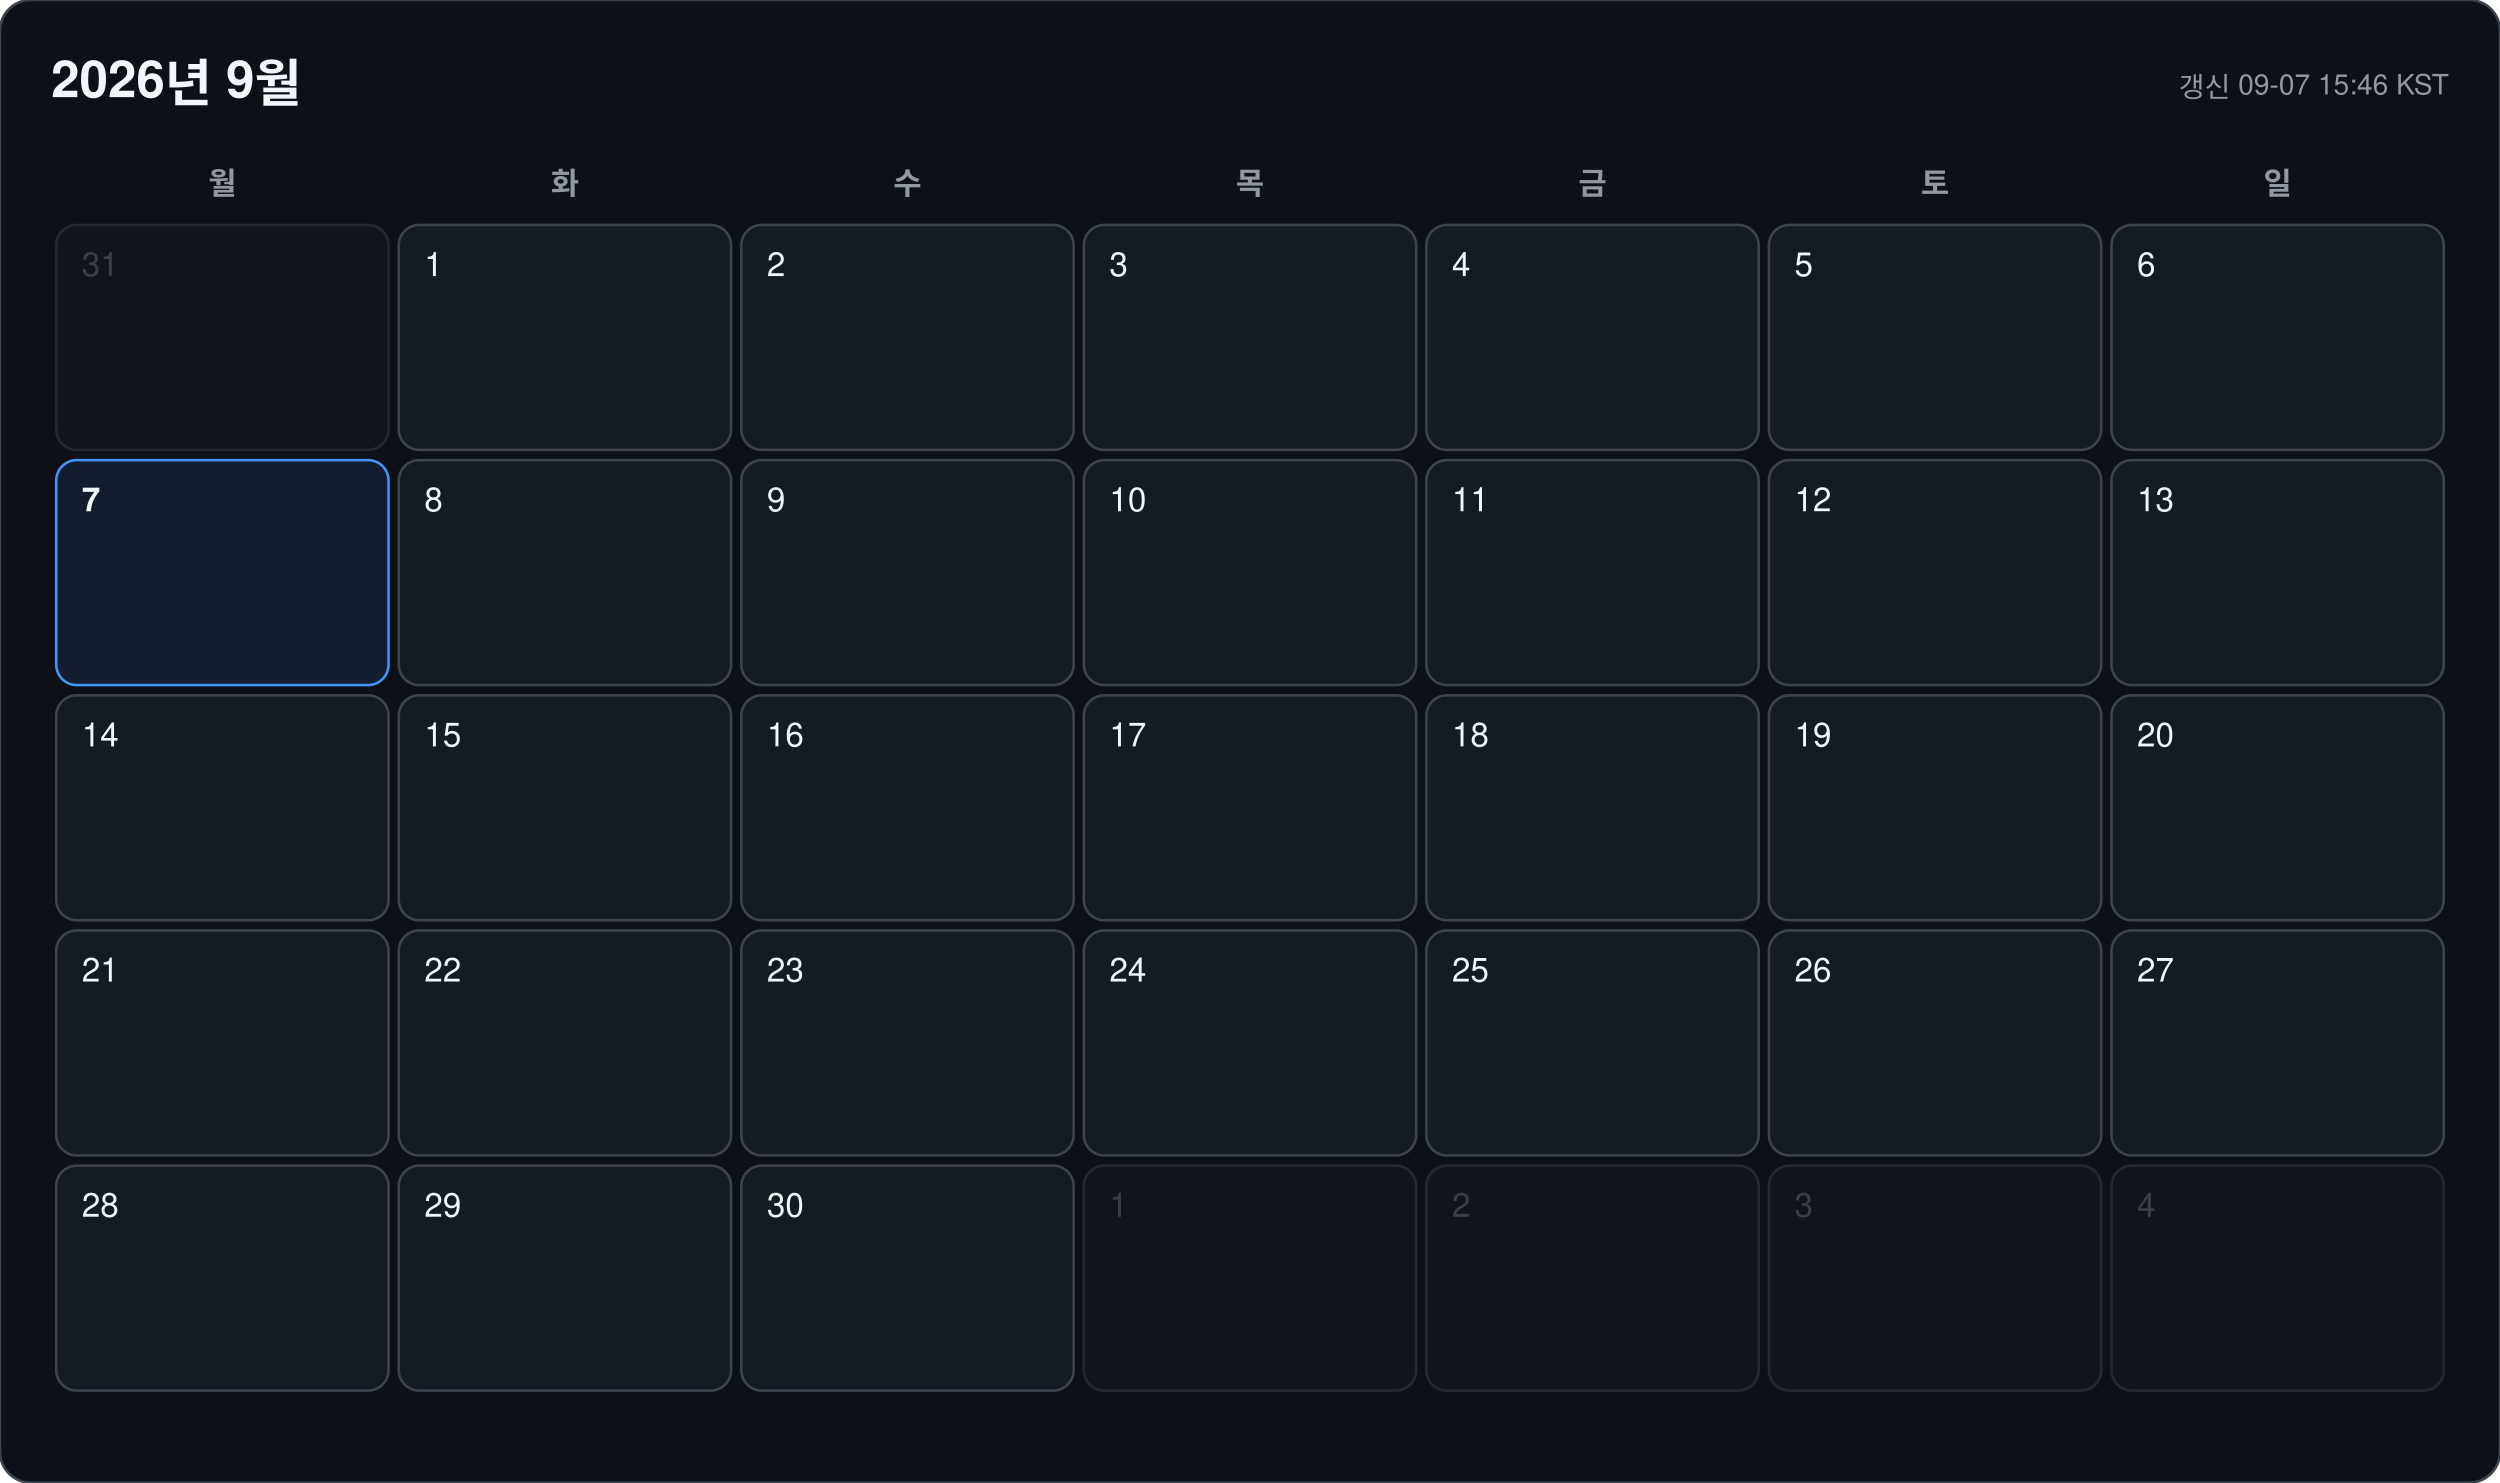
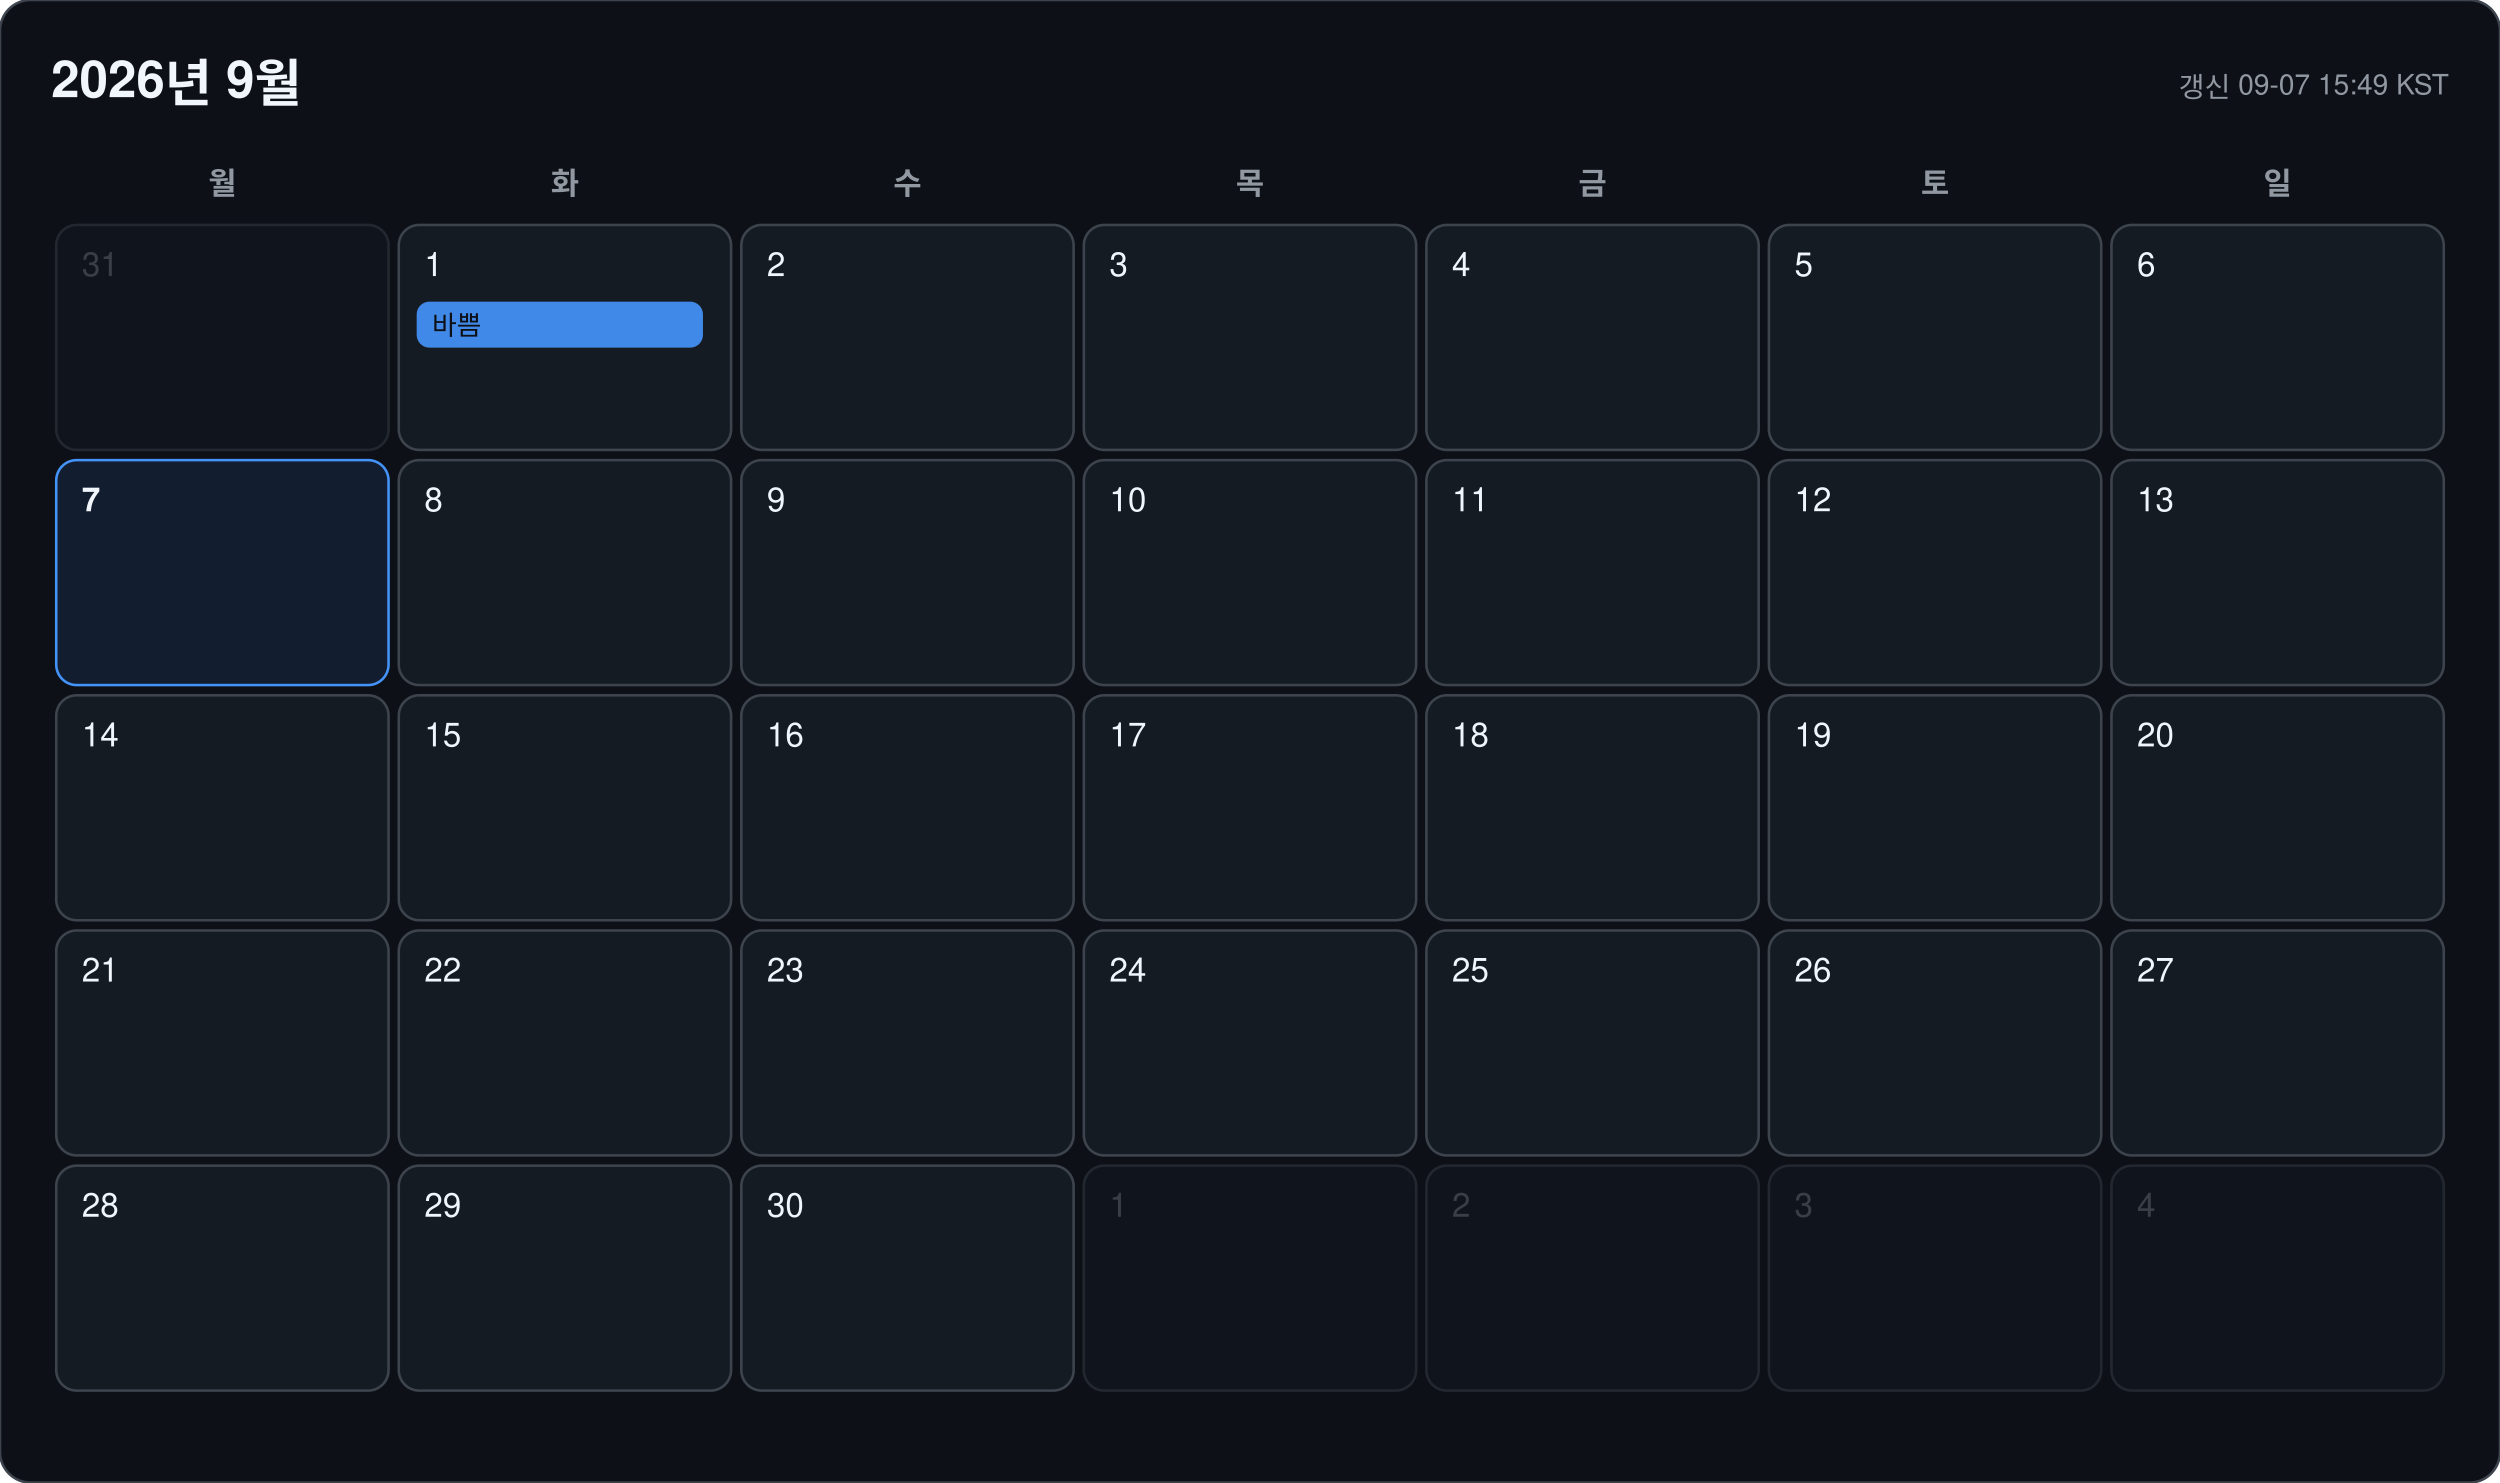
<svg xmlns="http://www.w3.org/2000/svg" width="978" height="580" viewBox="0 0 978 580" font-family="-apple-system, BlinkMacSystemFont, 'Segoe UI', 'Malgun Gothic', 'Apple SD Gothic Neo', 'Noto Sans KR', Helvetica, Arial, sans-serif">
  <rect width="978" height="580" rx="12" fill="#0d1117" stroke="#3d444d" />
  <text x="20" y="38" font-size="20" font-weight="700" fill="#f0f6fc">2026년 9월</text>
-   <text x="958" y="38" font-size="11" text-anchor="end" fill="#9198a1">갱신 09-07 15:46 KST</text>
+   <text x="958" y="38" font-size="11" text-anchor="end" fill="#9198a1">갱신 09-07 15:49 KST</text>
  <text x="87" y="76" font-size="12" font-weight="600" text-anchor="middle" fill="#9198a1">월</text>
  <text x="221" y="76" font-size="12" font-weight="600" text-anchor="middle" fill="#9198a1">화</text>
  <text x="355" y="76" font-size="12" font-weight="600" text-anchor="middle" fill="#9198a1">수</text>
  <text x="489" y="76" font-size="12" font-weight="600" text-anchor="middle" fill="#9198a1">목</text>
  <text x="623" y="76" font-size="12" font-weight="600" text-anchor="middle" fill="#9198a1">금</text>
  <text x="757" y="76" font-size="12" font-weight="600" text-anchor="middle" fill="#9198a1">토</text>
  <text x="891" y="76" font-size="12" font-weight="600" text-anchor="middle" fill="#9198a1">일</text>
  <g opacity="0.45">
    <rect x="22" y="88" width="130" height="88" rx="8" fill="#151b23" stroke="#3d444d" />
    <text x="32" y="108" font-size="13" font-weight="500" fill="#6e7681">31</text>
  </g>
  <g opacity="1">
    <rect x="156" y="88" width="130" height="88" rx="8" fill="#151b23" stroke="#3d444d" />
    <text x="166" y="108" font-size="13" font-weight="500" fill="#f0f6fc">1</text>
+     <rect x="163" y="118" width="112" height="18" rx="5" fill="#4493f8" opacity="0.92" />
+     <text x="169" y="131" font-size="10.5" fill="#0d1117" clip-path="inset(0 0 0 0)">바쁨</text>
  </g>
  <g opacity="1">
    <rect x="290" y="88" width="130" height="88" rx="8" fill="#151b23" stroke="#3d444d" />
    <text x="300" y="108" font-size="13" font-weight="500" fill="#f0f6fc">2</text>
  </g>
  <g opacity="1">
    <rect x="424" y="88" width="130" height="88" rx="8" fill="#151b23" stroke="#3d444d" />
    <text x="434" y="108" font-size="13" font-weight="500" fill="#f0f6fc">3</text>
  </g>
  <g opacity="1">
    <rect x="558" y="88" width="130" height="88" rx="8" fill="#151b23" stroke="#3d444d" />
    <text x="568" y="108" font-size="13" font-weight="500" fill="#f0f6fc">4</text>
  </g>
  <g opacity="1">
    <rect x="692" y="88" width="130" height="88" rx="8" fill="#151b23" stroke="#3d444d" />
    <text x="702" y="108" font-size="13" font-weight="500" fill="#f0f6fc">5</text>
  </g>
  <g opacity="1">
    <rect x="826" y="88" width="130" height="88" rx="8" fill="#151b23" stroke="#3d444d" />
    <text x="836" y="108" font-size="13" font-weight="500" fill="#f0f6fc">6</text>
  </g>
  <g opacity="1">
    <rect x="22" y="180" width="130" height="88" rx="8" fill="#121d2f" stroke="#4493f8" />
    <text x="32" y="200" font-size="13" font-weight="700" fill="#f0f6fc">7</text>
  </g>
  <g opacity="1">
    <rect x="156" y="180" width="130" height="88" rx="8" fill="#151b23" stroke="#3d444d" />
    <text x="166" y="200" font-size="13" font-weight="500" fill="#f0f6fc">8</text>
  </g>
  <g opacity="1">
    <rect x="290" y="180" width="130" height="88" rx="8" fill="#151b23" stroke="#3d444d" />
    <text x="300" y="200" font-size="13" font-weight="500" fill="#f0f6fc">9</text>
  </g>
  <g opacity="1">
    <rect x="424" y="180" width="130" height="88" rx="8" fill="#151b23" stroke="#3d444d" />
    <text x="434" y="200" font-size="13" font-weight="500" fill="#f0f6fc">10</text>
  </g>
  <g opacity="1">
    <rect x="558" y="180" width="130" height="88" rx="8" fill="#151b23" stroke="#3d444d" />
    <text x="568" y="200" font-size="13" font-weight="500" fill="#f0f6fc">11</text>
  </g>
  <g opacity="1">
    <rect x="692" y="180" width="130" height="88" rx="8" fill="#151b23" stroke="#3d444d" />
    <text x="702" y="200" font-size="13" font-weight="500" fill="#f0f6fc">12</text>
  </g>
  <g opacity="1">
    <rect x="826" y="180" width="130" height="88" rx="8" fill="#151b23" stroke="#3d444d" />
    <text x="836" y="200" font-size="13" font-weight="500" fill="#f0f6fc">13</text>
  </g>
  <g opacity="1">
    <rect x="22" y="272" width="130" height="88" rx="8" fill="#151b23" stroke="#3d444d" />
    <text x="32" y="292" font-size="13" font-weight="500" fill="#f0f6fc">14</text>
  </g>
  <g opacity="1">
    <rect x="156" y="272" width="130" height="88" rx="8" fill="#151b23" stroke="#3d444d" />
    <text x="166" y="292" font-size="13" font-weight="500" fill="#f0f6fc">15</text>
  </g>
  <g opacity="1">
    <rect x="290" y="272" width="130" height="88" rx="8" fill="#151b23" stroke="#3d444d" />
    <text x="300" y="292" font-size="13" font-weight="500" fill="#f0f6fc">16</text>
  </g>
  <g opacity="1">
    <rect x="424" y="272" width="130" height="88" rx="8" fill="#151b23" stroke="#3d444d" />
    <text x="434" y="292" font-size="13" font-weight="500" fill="#f0f6fc">17</text>
  </g>
  <g opacity="1">
    <rect x="558" y="272" width="130" height="88" rx="8" fill="#151b23" stroke="#3d444d" />
    <text x="568" y="292" font-size="13" font-weight="500" fill="#f0f6fc">18</text>
  </g>
  <g opacity="1">
    <rect x="692" y="272" width="130" height="88" rx="8" fill="#151b23" stroke="#3d444d" />
    <text x="702" y="292" font-size="13" font-weight="500" fill="#f0f6fc">19</text>
  </g>
  <g opacity="1">
    <rect x="826" y="272" width="130" height="88" rx="8" fill="#151b23" stroke="#3d444d" />
    <text x="836" y="292" font-size="13" font-weight="500" fill="#f0f6fc">20</text>
  </g>
  <g opacity="1">
    <rect x="22" y="364" width="130" height="88" rx="8" fill="#151b23" stroke="#3d444d" />
    <text x="32" y="384" font-size="13" font-weight="500" fill="#f0f6fc">21</text>
  </g>
  <g opacity="1">
    <rect x="156" y="364" width="130" height="88" rx="8" fill="#151b23" stroke="#3d444d" />
    <text x="166" y="384" font-size="13" font-weight="500" fill="#f0f6fc">22</text>
  </g>
  <g opacity="1">
    <rect x="290" y="364" width="130" height="88" rx="8" fill="#151b23" stroke="#3d444d" />
    <text x="300" y="384" font-size="13" font-weight="500" fill="#f0f6fc">23</text>
  </g>
  <g opacity="1">
    <rect x="424" y="364" width="130" height="88" rx="8" fill="#151b23" stroke="#3d444d" />
    <text x="434" y="384" font-size="13" font-weight="500" fill="#f0f6fc">24</text>
  </g>
  <g opacity="1">
    <rect x="558" y="364" width="130" height="88" rx="8" fill="#151b23" stroke="#3d444d" />
    <text x="568" y="384" font-size="13" font-weight="500" fill="#f0f6fc">25</text>
  </g>
  <g opacity="1">
    <rect x="692" y="364" width="130" height="88" rx="8" fill="#151b23" stroke="#3d444d" />
    <text x="702" y="384" font-size="13" font-weight="500" fill="#f0f6fc">26</text>
  </g>
  <g opacity="1">
    <rect x="826" y="364" width="130" height="88" rx="8" fill="#151b23" stroke="#3d444d" />
    <text x="836" y="384" font-size="13" font-weight="500" fill="#f0f6fc">27</text>
  </g>
  <g opacity="1">
    <rect x="22" y="456" width="130" height="88" rx="8" fill="#151b23" stroke="#3d444d" />
    <text x="32" y="476" font-size="13" font-weight="500" fill="#f0f6fc">28</text>
  </g>
  <g opacity="1">
    <rect x="156" y="456" width="130" height="88" rx="8" fill="#151b23" stroke="#3d444d" />
    <text x="166" y="476" font-size="13" font-weight="500" fill="#f0f6fc">29</text>
  </g>
  <g opacity="1">
    <rect x="290" y="456" width="130" height="88" rx="8" fill="#151b23" stroke="#3d444d" />
    <text x="300" y="476" font-size="13" font-weight="500" fill="#f0f6fc">30</text>
  </g>
  <g opacity="0.45">
    <rect x="424" y="456" width="130" height="88" rx="8" fill="#151b23" stroke="#3d444d" />
    <text x="434" y="476" font-size="13" font-weight="500" fill="#6e7681">1</text>
  </g>
  <g opacity="0.45">
    <rect x="558" y="456" width="130" height="88" rx="8" fill="#151b23" stroke="#3d444d" />
    <text x="568" y="476" font-size="13" font-weight="500" fill="#6e7681">2</text>
  </g>
  <g opacity="0.45">
    <rect x="692" y="456" width="130" height="88" rx="8" fill="#151b23" stroke="#3d444d" />
    <text x="702" y="476" font-size="13" font-weight="500" fill="#6e7681">3</text>
  </g>
  <g opacity="0.45">
    <rect x="826" y="456" width="130" height="88" rx="8" fill="#151b23" stroke="#3d444d" />
    <text x="836" y="476" font-size="13" font-weight="500" fill="#6e7681">4</text>
  </g>
</svg>
